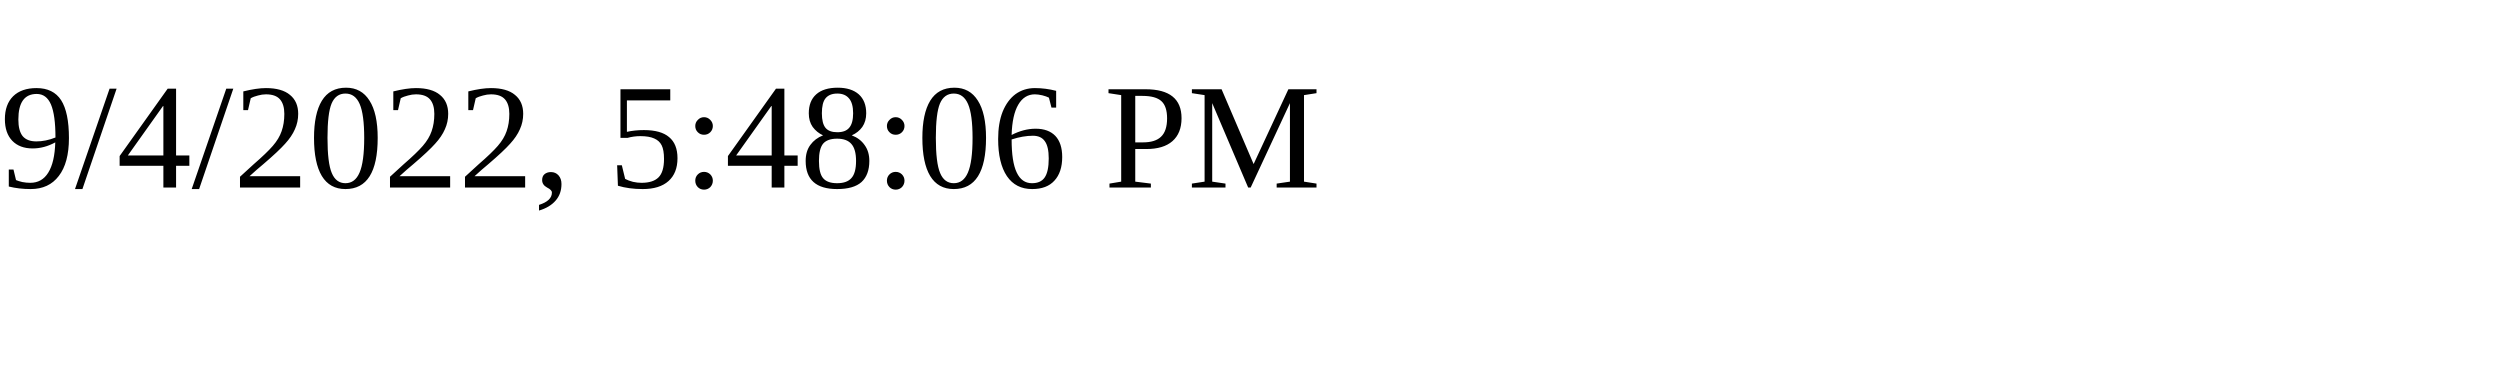
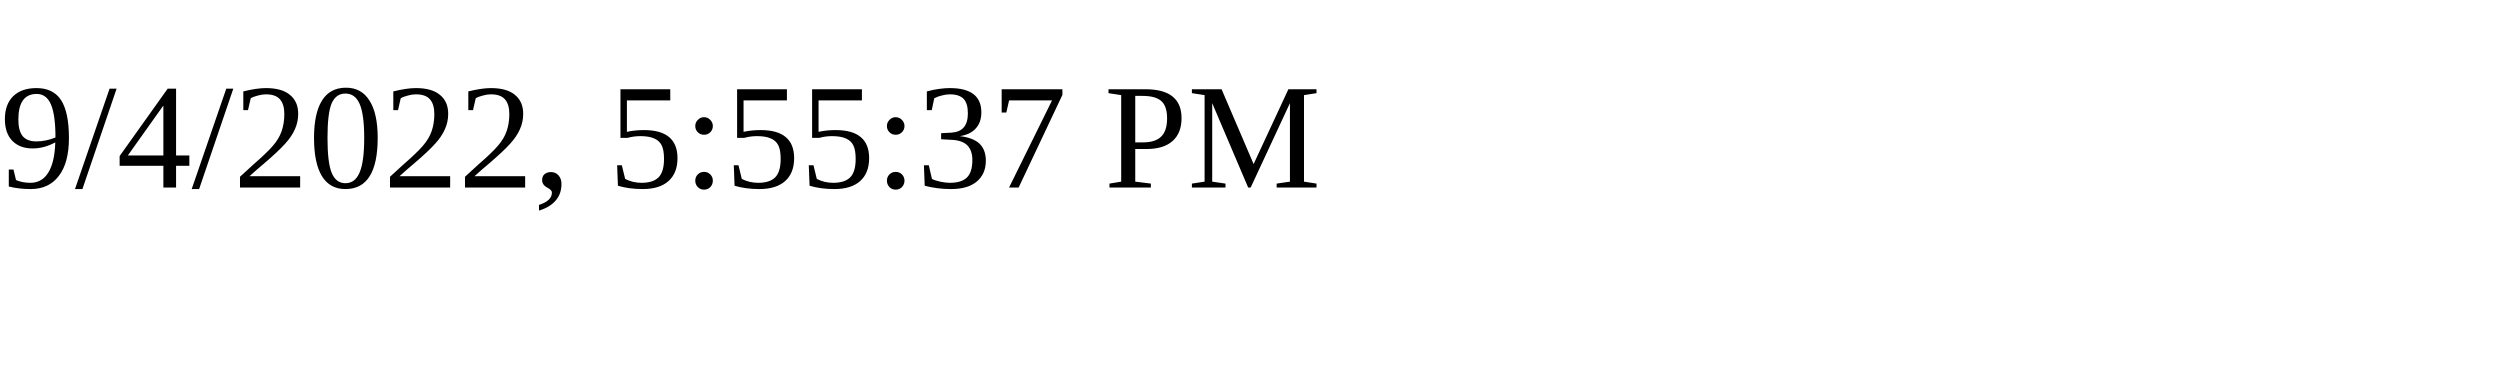
<svg xmlns="http://www.w3.org/2000/svg" height="30" width="200">
-   <text x="0" y="15">9/4/2022, 5:48:06 PM</text>
+   <text x="0" y="15">9/4/2022, 5:55:37 PM</text>
</svg>
